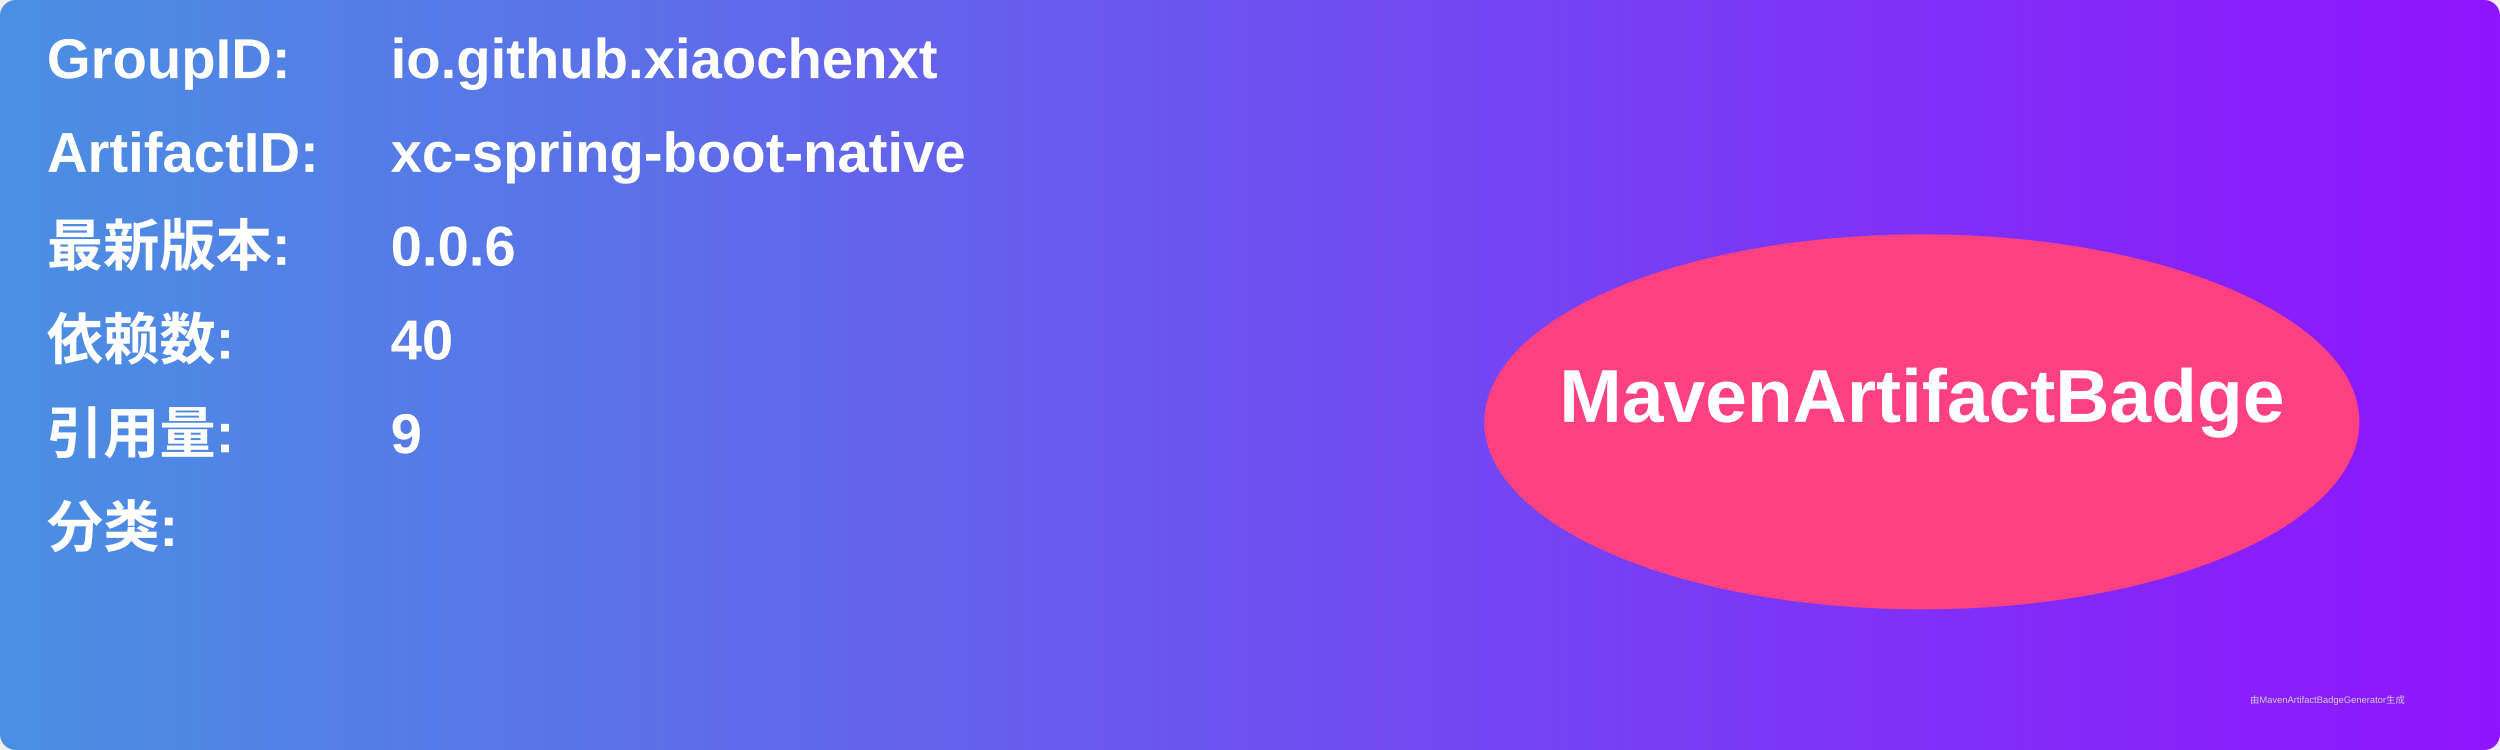
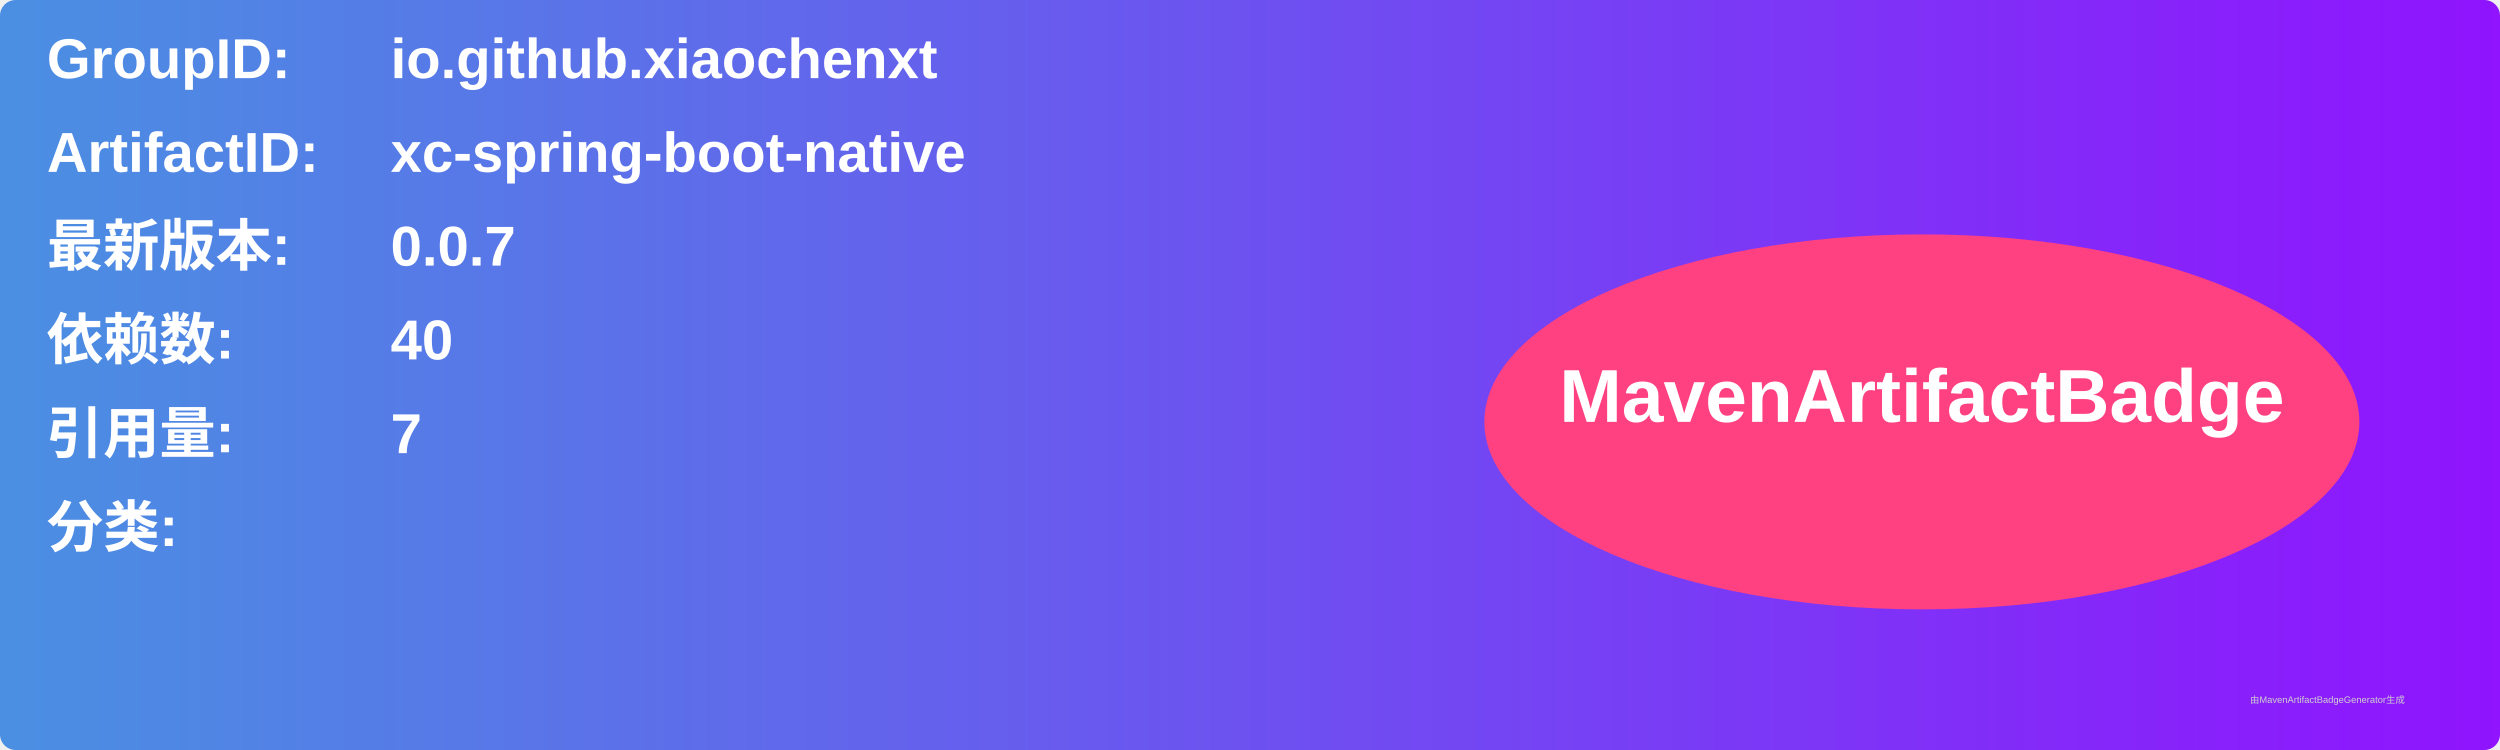
<svg xmlns="http://www.w3.org/2000/svg" width="800" height="240" viewBox="0 0 800 240">
  <linearGradient id="grad" x1="0%" y1="0%" x2="100%" y2="0%">
    <stop offset="0%" stop-color="#4a90e2" />
    <stop offset="100%" stop-color="#9013fe" />
  </linearGradient>
  <rect width="100%" height="100%" rx="5" ry="5" fill="url(#grad)" />
  <g transform="translate(15, 15)">
    <text x="0" y="10" font-family="Arial" font-size="18" fill="white" font-weight="bold" width="260">GroupID:</text>
    <text x="110" y="10" font-family="Arial" font-size="18" fill="white" font-weight="bold" width="460">io.github.xiaochenxt</text>
    <text x="0" y="40" font-family="Arial" font-size="18" fill="white" font-weight="bold" width="260">ArtifactID:</text>
    <text x="110" y="40" font-family="Arial" font-size="18" fill="white" font-weight="bold" width="460">xc-spring-boot-native</text>
    <text x="0" y="70" font-family="Arial" font-size="18" fill="white" font-weight="bold">最新版本:</text>
    <text x="110" y="70" font-family="Arial" font-size="18" fill="white" font-weight="bold">
-       <tspan font-weight="bold">0.0.6</tspan>
+       <tspan font-weight="bold">0.0.7</tspan>
    </text>
    <text x="0" y="100" font-family="Arial" font-size="18" fill="white" font-weight="bold">依赖数: </text>
    <text x="110" y="100" font-family="Arial" font-size="18" fill="white">
      <tspan font-weight="bold">40</tspan>
    </text>
    <text x="0" y="130" font-family="Arial" font-size="18" fill="white" font-weight="bold">引用量: </text>
    <text x="110" y="130" font-family="Arial" font-size="18" fill="white">
-       <tspan font-weight="bold">9</tspan>
+       <tspan font-weight="bold">7</tspan>
    </text>
    <text x="0" y="160" font-family="Arial" font-size="18" fill="white" font-weight="bold">分类:</text>
    <text x="10" y="190" font-family="Arial" font-size="10" fill="white">
      <tspan font-weight="bold" />
    </text>
    <ellipse cx="600" cy="120" rx="140" ry="60" fill="#ff4081" />
    <text x="600" y="120" text-anchor="middle" font-family="Arial" font-size="24" fill="white" font-weight="bold">MavenArtifactBadge</text>
  </g>
  <text x="720" y="225" font-family="Arial" font-size="3" fill="#d0d0d0">由MavenArtifactBadgeGenerator生成</text>
</svg>
